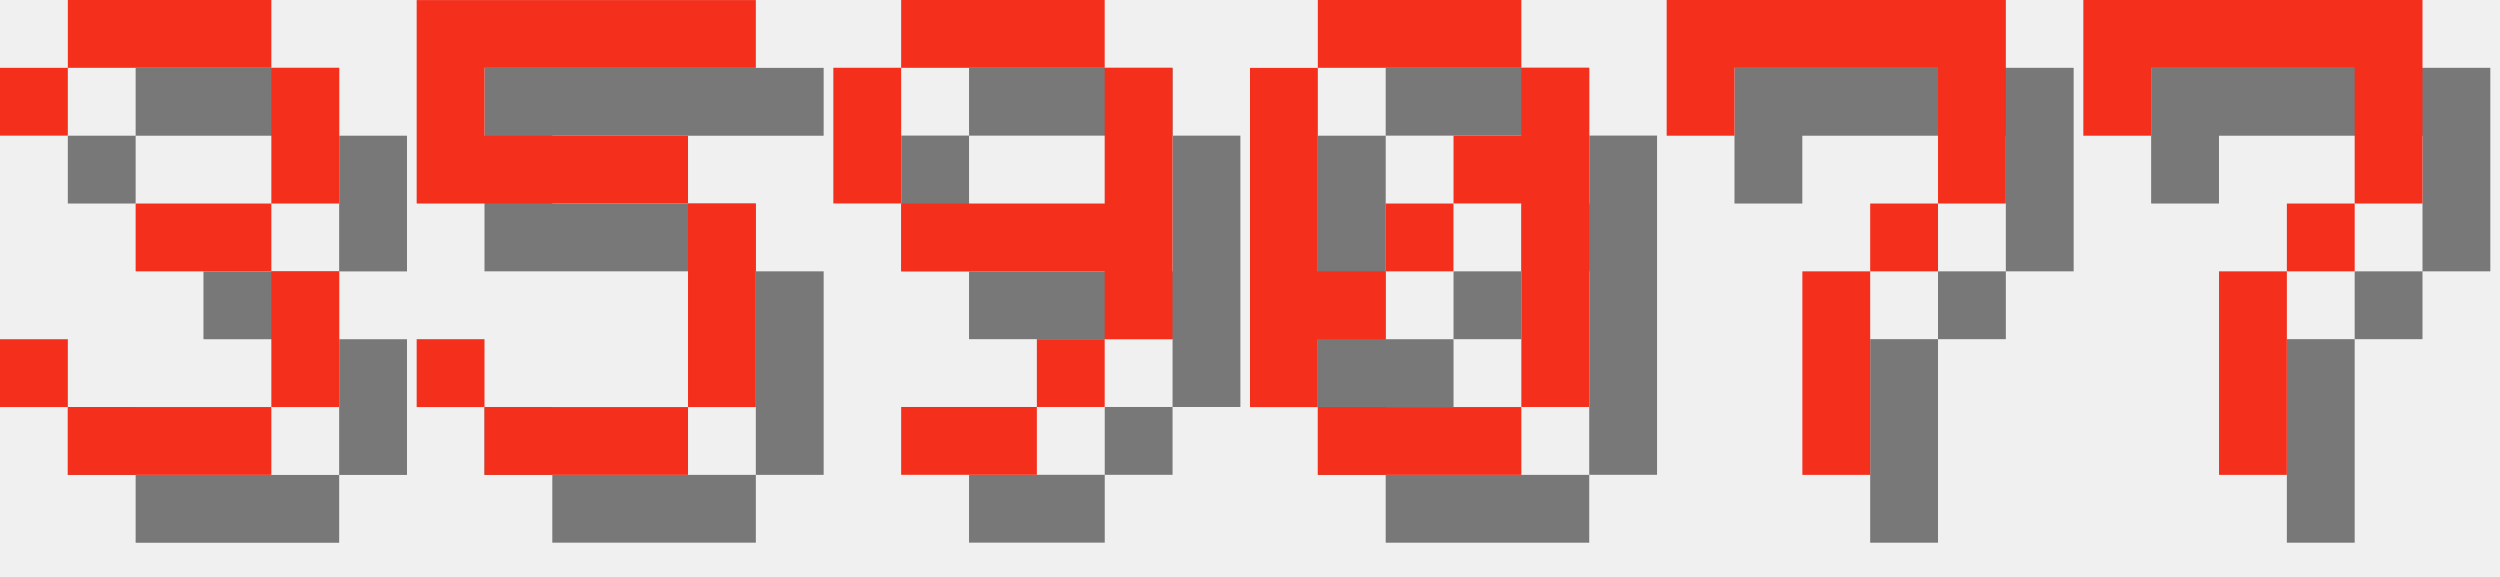
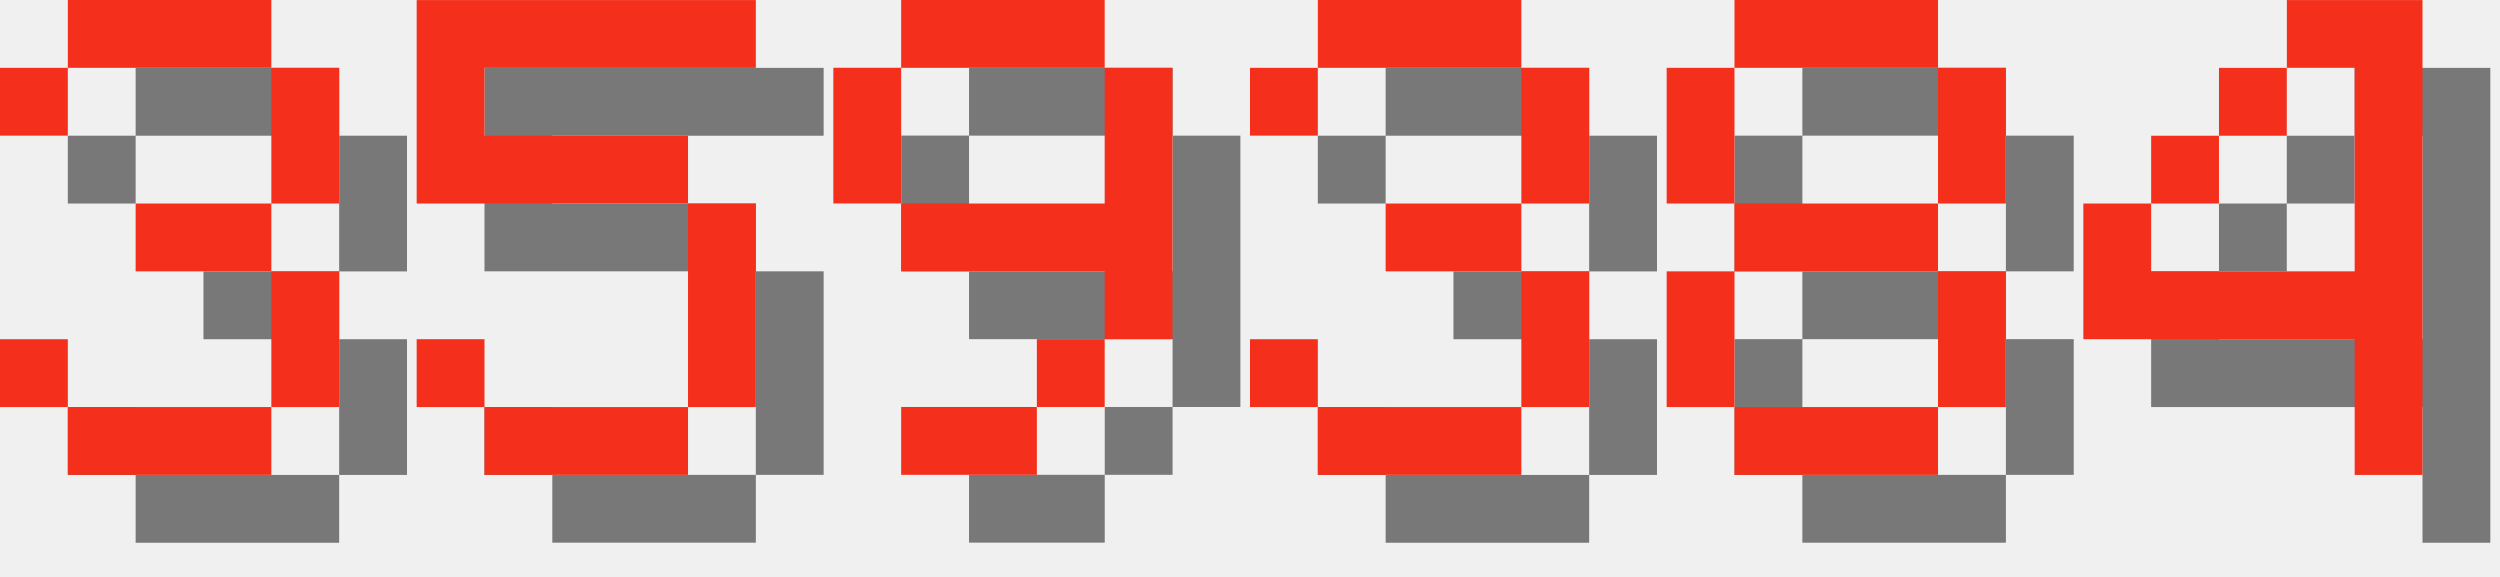
<svg xmlns="http://www.w3.org/2000/svg" version="1.1" width="156.0" height="36">
  <style>
        .text-foreground {
            fill: #F4301C;
        }
        .text-shadow {
            fill: #000000;
            fill-opacity: 0.5;
        }
    </style>
  <g class="digit" id="digit_3" transform="translate(0.0, 0), scale(4)">
    <path id="digit_3_shadow" class="text-shadow" d="m1.058 2.117v1.058h1.058v-1.058h3.175v2.117h-2.117v1.058h2.117v2.117h-3.175v-1.058h-1.058v1.058h1.058v1.058h3.175v-1.058h1.058v-2.117h-1.058v-1.058h1.058v-2.117h-1.058v-1.058h-3.175v1.058h-1.058z" fill-opacity=".5" style="paint-order:stroke fill markers" />
    <path id="digit_3_fg" class="text-foreground" d="m0 1.058v1.058h1.058v-1.058h3.175v2.117h-2.117v1.058h2.117v2.117h-3.175v-1.058h-1.058v1.058h1.058v1.058h3.175v-1.058h1.058v-2.117h-1.058v-1.058h1.058v-2.117h-1.058v-1.058h-3.175v1.058h-1.058z" fill="#fff" style="paint-order:stroke fill markers" />
  </g>
  <g class="digit" id="digit_5" transform="translate(26.0, 0), scale(4)">
    <path id="digit_5_shadow" class="text-shadow" d="m1.058 1.058v3.175h4.233v3.175h-3.175v-1.058h-1.058v1.058h1.058v1.058h3.175v-1.058h1.058v-3.175h-1.058v-1.058h-3.175v-1.058h4.233v-1.058h-5.292z" fill-opacity=".5" style="paint-order:stroke fill markers" />
    <path id="digit_5_fg" class="text-foreground" d="m0 0v3.175h4.233v3.175h-3.175v-1.058h-1.058v1.058h1.058v1.058h3.175v-1.058h1.058v-3.175h-1.058v-1.058h-3.175v-1.058h4.233v-1.058h-5.292z" fill="#fff" style="paint-order:stroke fill markers" />
  </g>
  <g class="digit" id="digit_9" transform="translate(52.0, 0), scale(4)">
    <path id="digit_9_shadow" class="text-shadow" d="m2.117 1.058v1.058h3.175v-1.058h-3.175zm3.175 1.058v2.117h-3.175v1.058h3.175v1.058h1.058v-4.233h-1.058zm0 4.233h-1.058v1.058h1.058v-1.058zm-1.058 1.058h-2.117v1.058h2.117v-1.058zm-2.117-3.175v-2.117h-1.058v2.117h1.058z" fill-opacity=".5" style="paint-order:stroke fill markers" />
    <path id="digit_9_fg" class="text-foreground" d="m1.058 0v1.058h3.175v-1.058h-3.175zm3.175 1.058v2.117h-3.175v1.058h3.175v1.058h1.058v-4.233h-1.058zm0 4.233h-1.058v1.058h1.058v-1.058zm-1.058 1.058h-2.117v1.058h2.117v-1.058zm-2.117-3.175v-2.117h-1.058v2.117h1.058z" fill="#fff" style="paint-order:stroke fill markers" />
  </g>
-   <g class="digit" id="digit_0" transform="translate(78.0, 0), scale(4)">
-     <path id="digit_0_shadow" class="text-shadow" d="m2.117 1.058v1.058h3.175v-1.058h-3.175zm3.175 1.058v1.058h-1.058v1.058h1.058v3.175h1.058v-5.292h-1.058zm0 5.292h-3.175v1.058h3.175v-1.058zm-3.175 0v-1.058h1.058v-1.058h-1.058v-3.175h-1.058v5.292h1.058zm1.058-2.117h1.058v-1.058h-1.058v1.058z" fill-opacity=".5" style="paint-order:stroke fill markers" />
-     <path id="digit_0_fg" class="text-foreground" d="m1.058 0v1.058h3.175v-1.058h-3.175zm3.175 1.058v1.058h-1.058v1.058h1.058v3.175h1.058v-5.292h-1.058zm0 5.292h-3.175v1.058h3.175v-1.058zm-3.175 0v-1.058h1.058v-1.058h-1.058v-3.175h-1.058v5.292h1.058zm1.058-2.117h1.058v-1.058h-1.058v1.058z" fill="#fff" style="paint-order:stroke fill markers" />
+   <g class="digit" id="digit_3" transform="translate(78.0, 0), scale(4)">
+     <path id="digit_3_shadow" class="text-shadow" d="m1.058 2.117v1.058h1.058v-1.058h3.175v2.117h-2.117v1.058h2.117v2.117h-3.175v-1.058h-1.058v1.058h1.058v1.058h3.175v-1.058h1.058v-2.117h-1.058v-1.058h1.058v-2.117h-1.058v-1.058h-3.175v1.058h-1.058z" fill-opacity=".5" style="paint-order:stroke fill markers" />
+     <path id="digit_3_fg" class="text-foreground" d="m0 1.058v1.058h1.058v-1.058h3.175v2.117h-2.117v1.058h2.117v2.117h-3.175v-1.058h-1.058v1.058h1.058v1.058h3.175v-1.058h1.058v-2.117h-1.058v-1.058h1.058v-2.117h-1.058v-1.058h-3.175v1.058h-1.058z" fill="#fff" style="paint-order:stroke fill markers" />
  </g>
-   <g class="digit" id="digit_7" transform="translate(104.0, 0), scale(4)">
-     <path id="digit_7_shadow" class="text-shadow" d="m1.058 1.058 2e-6 2.117h1.058v-1.058h3.175v1.058l2e-7 1.058h-1.058v1.058h-1.058l4e-7 3.175 1.058 1e-7v-3.175h1.058v-1.058h1.058l5e-7 -1.058v-2.117z" fill-opacity=".5" style="paint-order:stroke fill markers" />
-     <path id="digit_7_fg" class="text-foreground" d="m0 0 2e-6 2.117h1.058v-1.058h3.175v1.058l2e-7 1.058h-1.058v1.058h-1.058l4e-7 3.175 1.058 1e-7v-3.175h1.058v-1.058h1.058l5e-7 -1.058v-2.117z" fill="#fff" style="paint-order:stroke fill markers" />
+   <g class="digit" id="digit_8" transform="translate(104.0, 0), scale(4)">
+     <path id="digit_8_shadow" class="text-shadow" d="m2.117 1.058v1.058h3.175v-1.058h-3.175zm3.175 1.058v2.117h1.058v-2.117h-1.058zm0 2.117h-3.175v1.058h3.175v-1.058zm0 1.058v2.117h1.058v-2.117h-1.058zm0 2.117h-3.175v1.058h3.175v-1.058zm-3.175 0v-2.117h-1.058v2.117h1.058zm0-3.175v-2.117h-1.058v2.117h1.058z" fill-opacity=".5" style="paint-order:stroke fill markers" />
+     <path id="digit_8_fg" class="text-foreground" d="m1.058 0v1.058h3.175v-1.058h-3.175zm3.175 1.058v2.117h1.058v-2.117h-1.058zm0 2.117h-3.175v1.058h3.175v-1.058zm0 1.058v2.117h1.058v-2.117h-1.058zm0 2.117h-3.175v1.058h3.175v-1.058zm-3.175 0v-2.117h-1.058v2.117h1.058zm0-3.175v-2.117h-1.058v2.117h1.058z" fill="#fff" style="paint-order:stroke fill markers" />
  </g>
-   <g class="digit" id="digit_7" transform="translate(130.0, 0), scale(4)">
-     <path id="digit_7_shadow" class="text-shadow" d="m1.058 1.058 2e-6 2.117h1.058v-1.058h3.175v1.058l2e-7 1.058h-1.058v1.058h-1.058l4e-7 3.175 1.058 1e-7v-3.175h1.058v-1.058h1.058l5e-7 -1.058v-2.117z" fill-opacity=".5" style="paint-order:stroke fill markers" />
-     <path id="digit_7_fg" class="text-foreground" d="m0 0 2e-6 2.117h1.058v-1.058h3.175v1.058l2e-7 1.058h-1.058v1.058h-1.058l4e-7 3.175 1.058 1e-7v-3.175h1.058v-1.058h1.058l5e-7 -1.058v-2.117z" fill="#fff" style="paint-order:stroke fill markers" />
+   <g class="digit" id="digit_4" transform="translate(130.0, 0), scale(4)">
+     <path id="digit_4_shadow" class="text-shadow" d="m4.233 1.058v1.058h1.058v3.175h-3.175v-1.058h-1.058v2.117h4.233v2.117h1.058v-7.408h-2.117zm-2.117 3.175h1.058v-1.058h-1.058v1.058zm1.058-1.058h1.058v-1.058h-1.058v1.058z" fill-opacity=".5" style="paint-order:stroke fill markers" />
+     <path id="digit_4_fg" class="text-foreground" d="m3.175 0v1.058h1.058v3.175h-3.175v-1.058h-1.058v2.117h4.233v2.117h1.058v-7.408h-2.117zm-2.117 3.175h1.058v-1.058h-1.058v1.058zm1.058-1.058h1.058v-1.058h-1.058v1.058z" fill="#fff" style="paint-order:stroke fill markers" />
  </g>
</svg>
